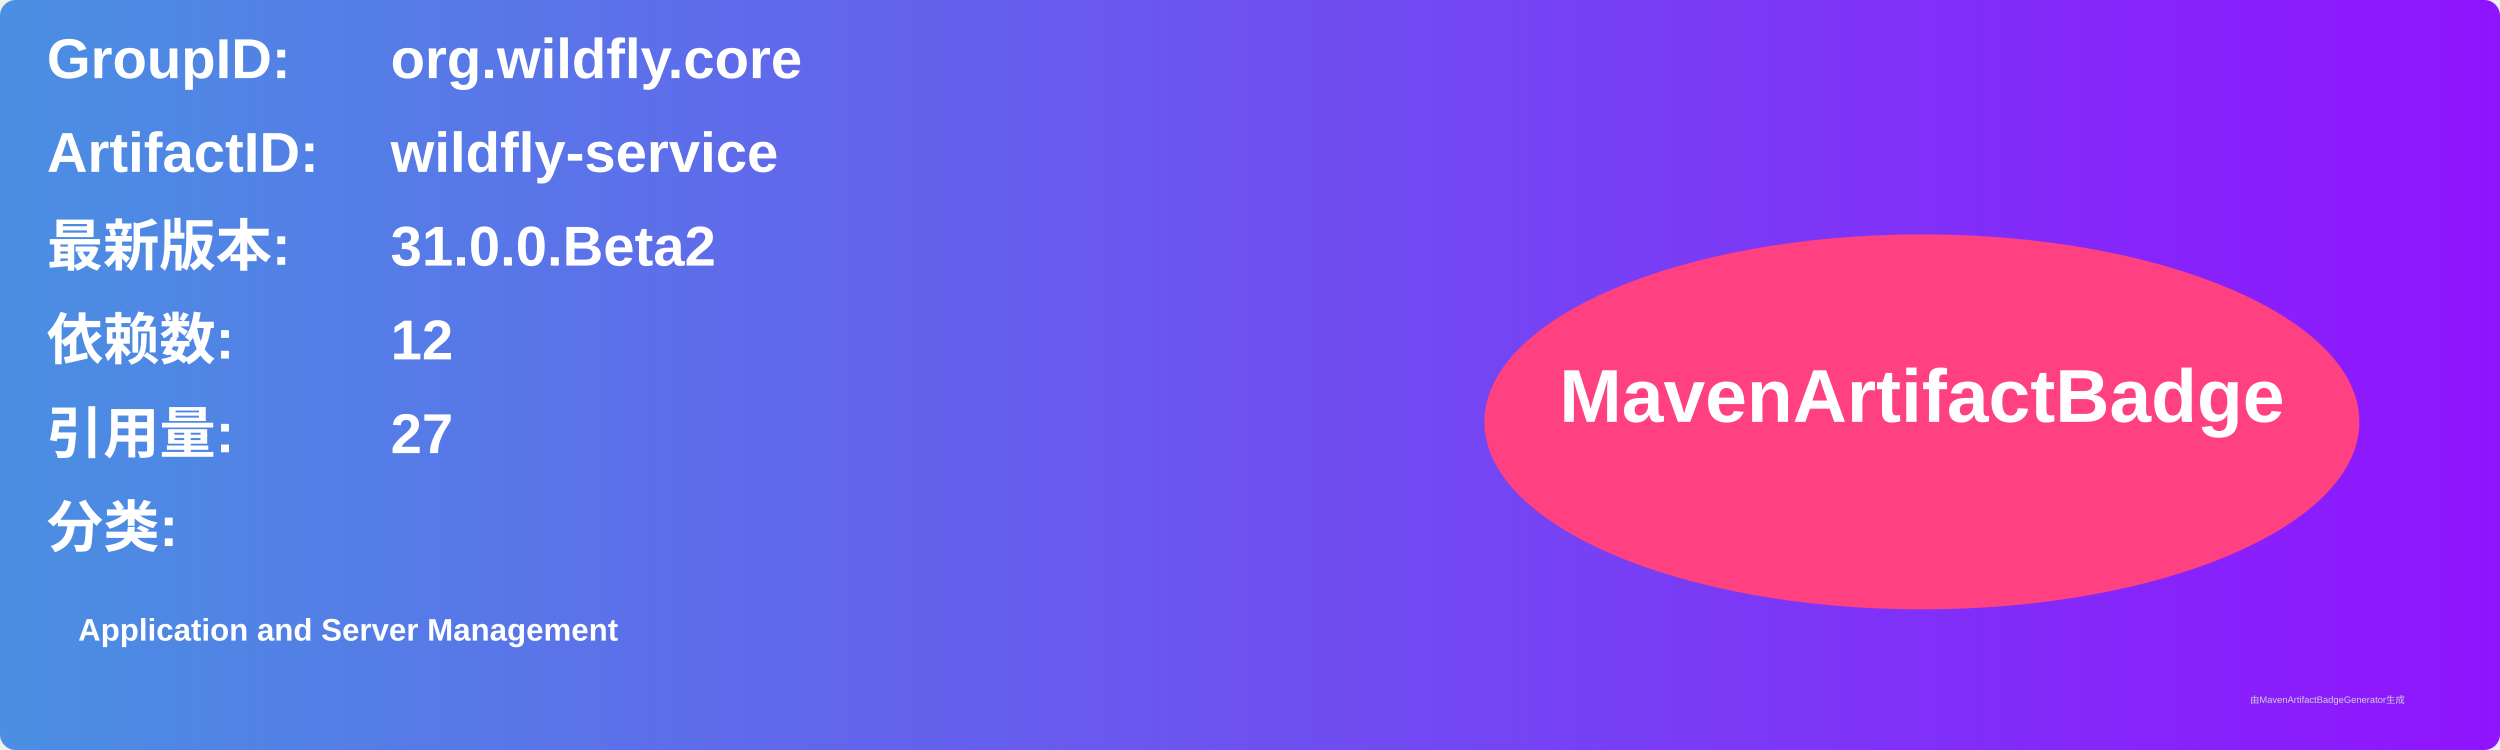
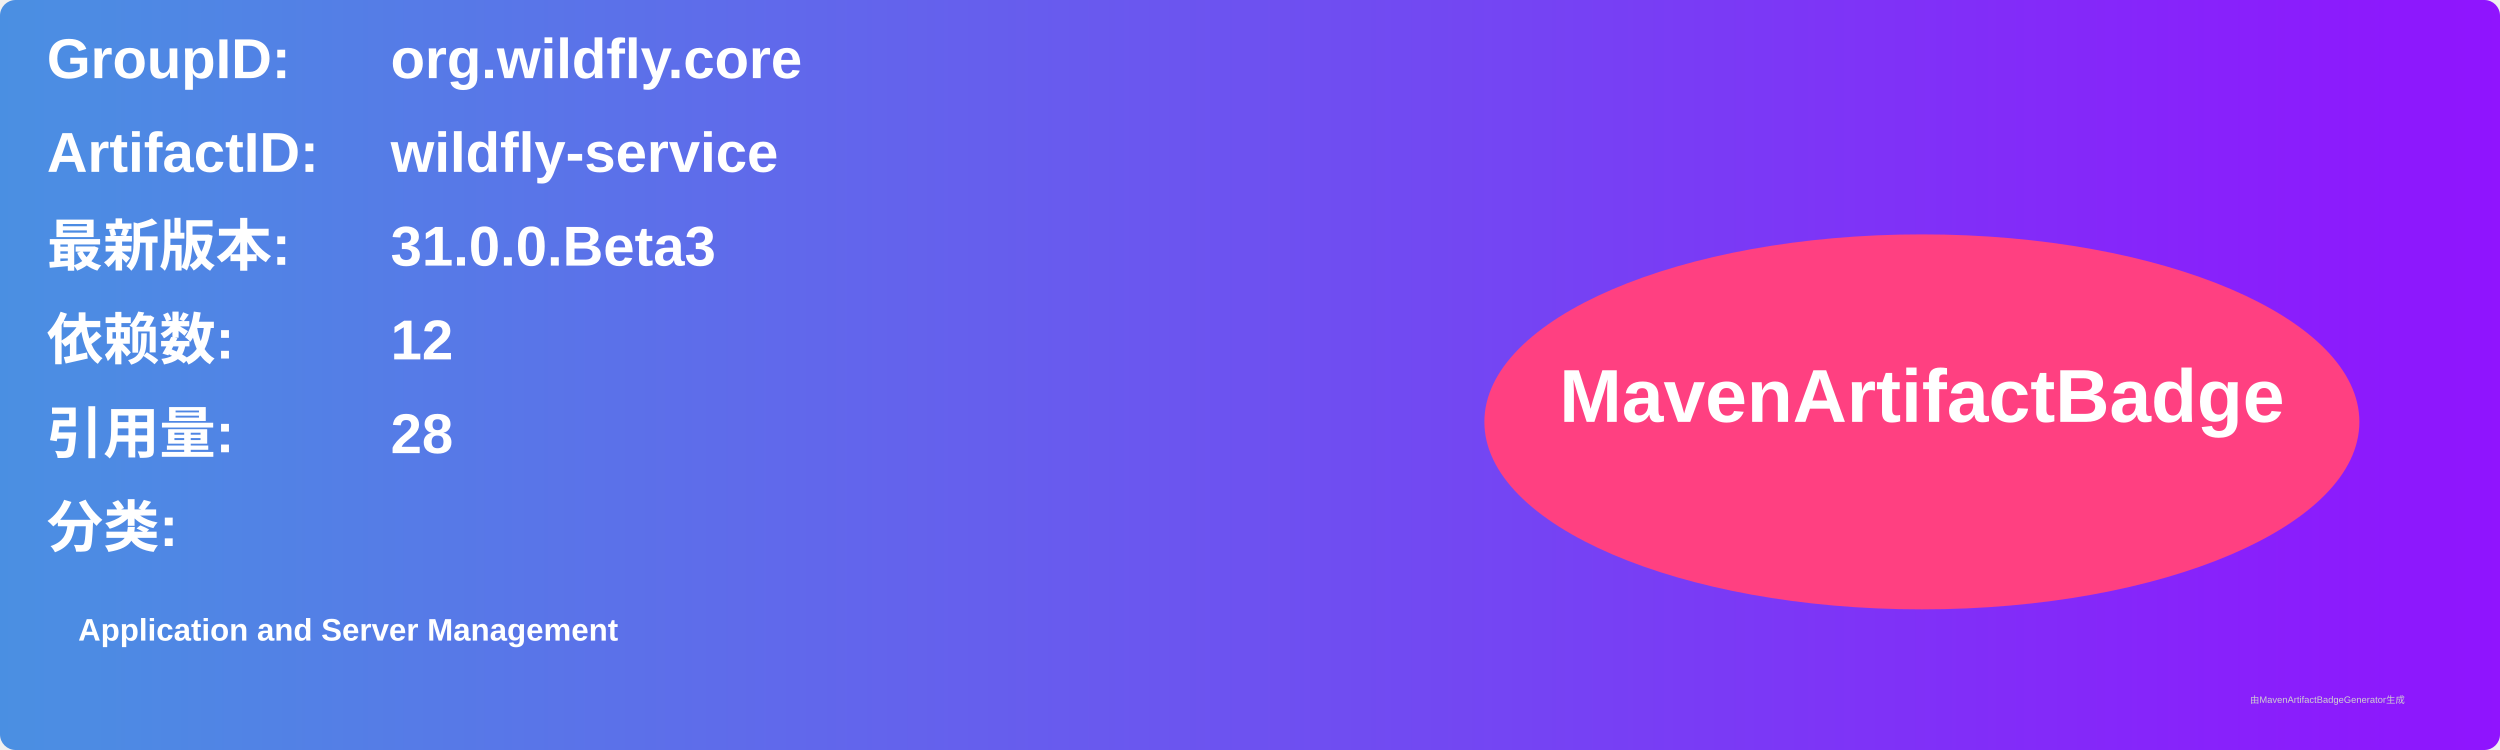
<svg xmlns="http://www.w3.org/2000/svg" width="800" height="240" viewBox="0 0 800 240">
  <linearGradient id="grad" x1="0%" y1="0%" x2="100%" y2="0%">
    <stop offset="0%" stop-color="#4a90e2" />
    <stop offset="100%" stop-color="#9013fe" />
  </linearGradient>
  <rect width="100%" height="100%" rx="5" ry="5" fill="url(#grad)" />
  <g transform="translate(15, 15)">
    <text x="0" y="10" font-family="Arial" font-size="18" fill="white" font-weight="bold" width="260">GroupID:</text>
    <text x="110" y="10" font-family="Arial" font-size="18" fill="white" font-weight="bold" width="460">org.wildfly.core</text>
    <text x="0" y="40" font-family="Arial" font-size="18" fill="white" font-weight="bold" width="260">ArtifactID:</text>
    <text x="110" y="40" font-family="Arial" font-size="18" fill="white" font-weight="bold" width="460">wildfly-service</text>
    <text x="0" y="70" font-family="Arial" font-size="18" fill="white" font-weight="bold">最新版本:</text>
    <text x="110" y="70" font-family="Arial" font-size="18" fill="white" font-weight="bold">
-       <tspan font-weight="bold">31.0.0.Beta2</tspan>
+       <tspan font-weight="bold">31.0.0.Beta3</tspan>
    </text>
    <text x="0" y="100" font-family="Arial" font-size="18" fill="white" font-weight="bold">依赖数: </text>
    <text x="110" y="100" font-family="Arial" font-size="18" fill="white">
      <tspan font-weight="bold">12</tspan>
    </text>
    <text x="0" y="130" font-family="Arial" font-size="18" fill="white" font-weight="bold">引用量: </text>
    <text x="110" y="130" font-family="Arial" font-size="18" fill="white">
-       <tspan font-weight="bold">27</tspan>
+       <tspan font-weight="bold">28</tspan>
    </text>
    <text x="0" y="160" font-family="Arial" font-size="18" fill="white" font-weight="bold">分类:</text>
    <text x="10" y="190" font-family="Arial" font-size="10" fill="white">
      <tspan font-weight="bold">Application and Server Management</tspan>
    </text>
    <ellipse cx="600" cy="120" rx="140" ry="60" fill="#ff4081" />
    <text x="600" y="120" text-anchor="middle" font-family="Arial" font-size="24" fill="white" font-weight="bold">MavenArtifactBadge</text>
  </g>
  <text x="720" y="225" font-family="Arial" font-size="3" fill="#d0d0d0">由MavenArtifactBadgeGenerator生成</text>
</svg>
